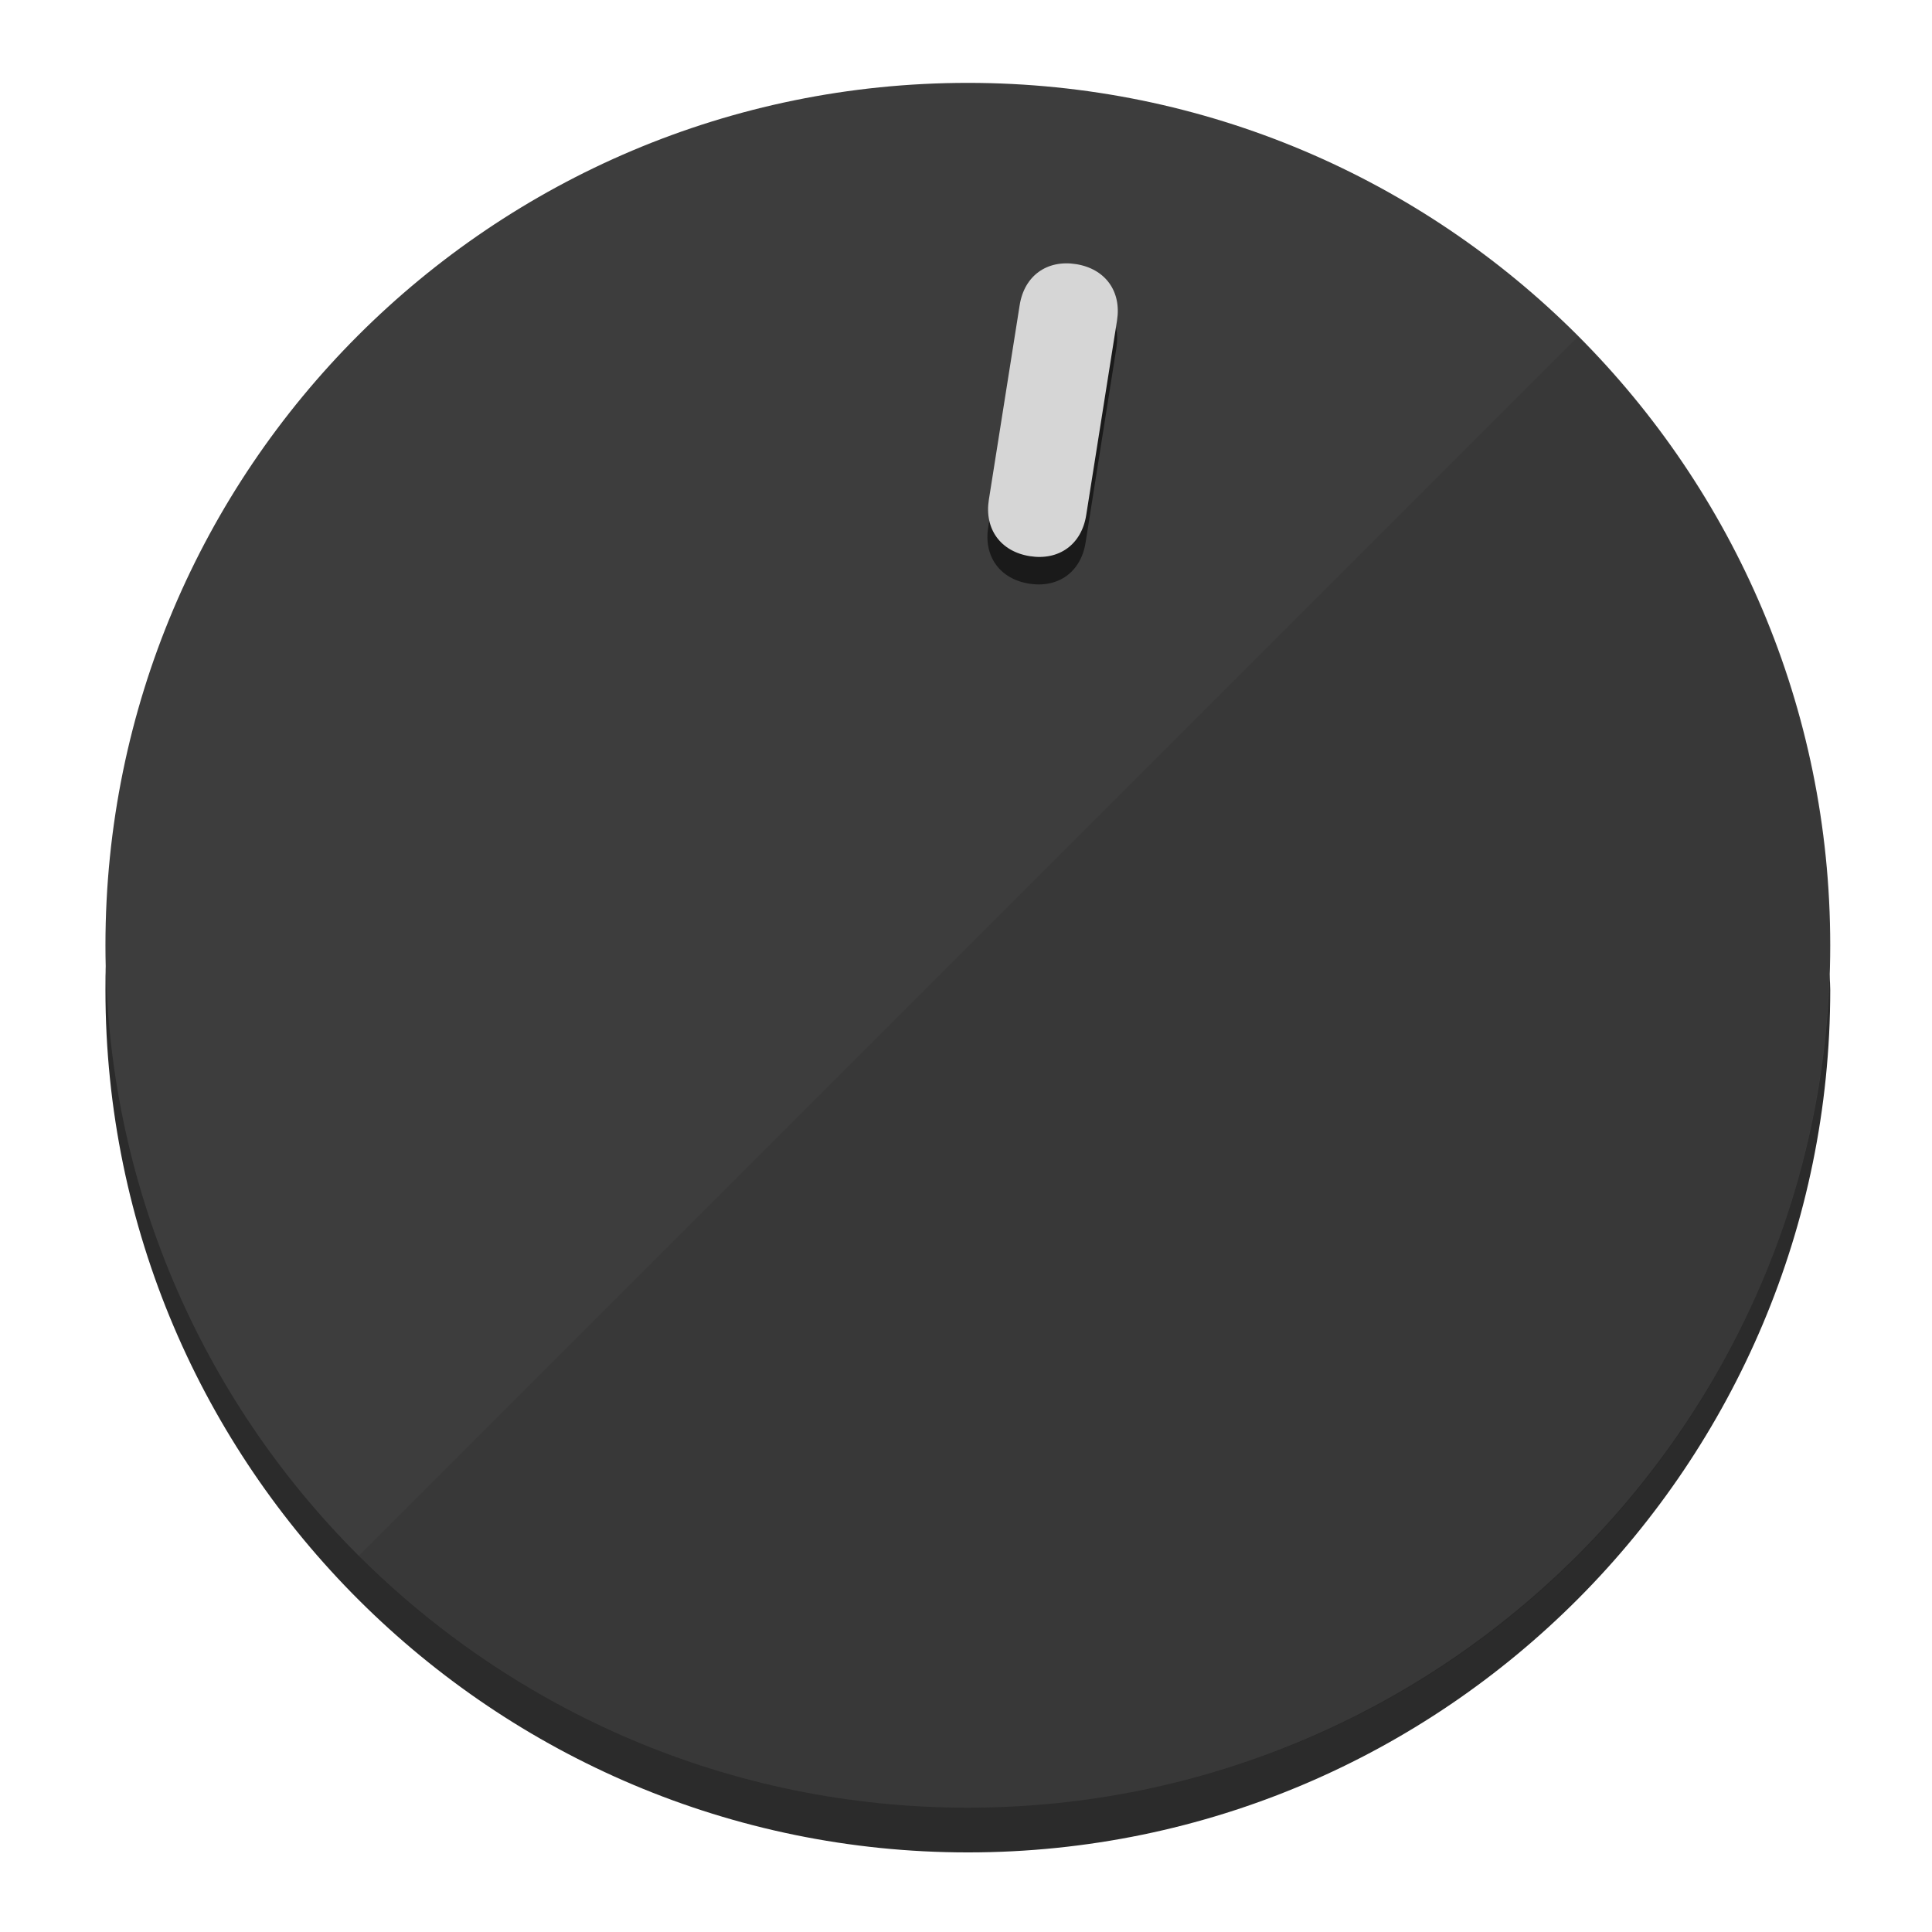
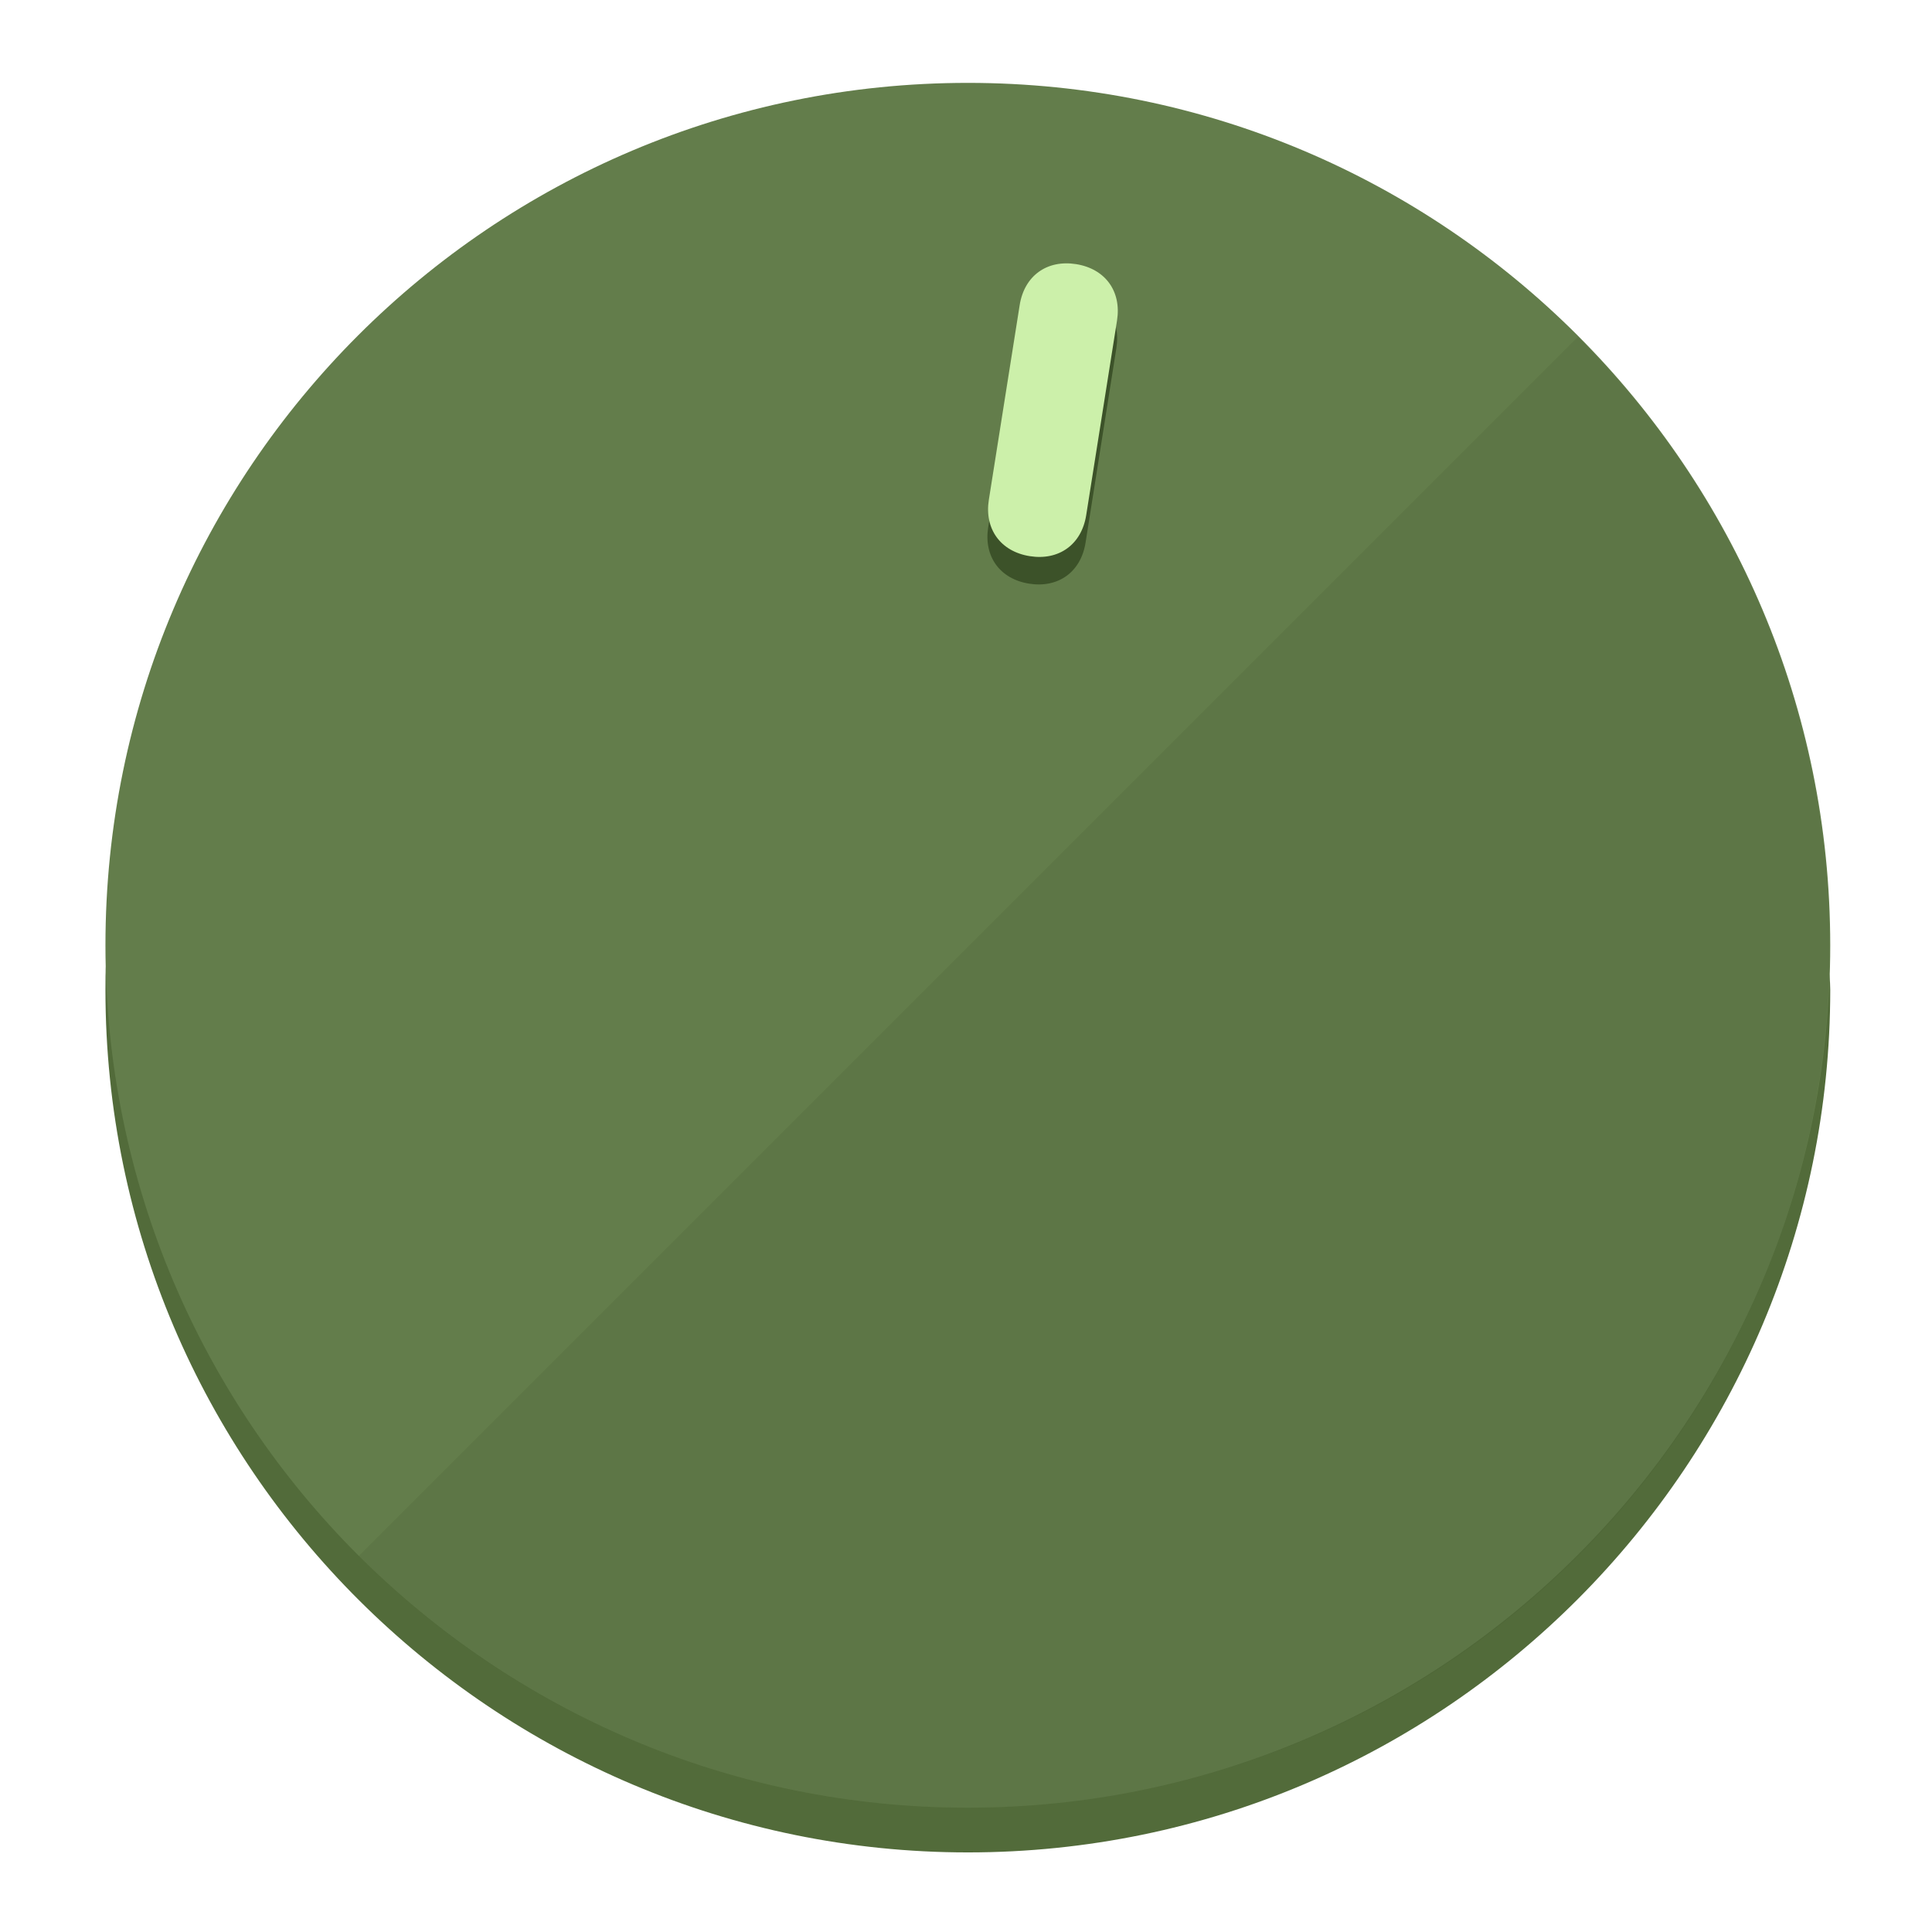
<svg xmlns="http://www.w3.org/2000/svg" height="120px" width="120px" version="1.1" id="Layer_1" viewBox="0 0 496.8 496.8" xml:space="preserve">
  <defs id="defs23" />
  <g id="g3158">
-     <path style="display:inline;fill:#2B2B2B;fill-opacity:1;stroke-width:1.584" d="m 248.875,445.92 c 116.582,0 212.89,-91.238 220.493,-205.286 0,5.069 1.267,8.87 1.267,13.939 0,121.651 -98.842,221.76 -221.76,221.76 -121.651,0 -221.76,-98.842 -221.76,-221.76 0,-5.069 0,-8.87 1.267,-13.939 7.603,114.048 103.91,205.286 220.493,205.286 z" id="path8" />
-     <circle style="display:inline;fill:#3D3D3D;fill-opacity:1;stroke-width:1.584" cx="248.875" cy="243.071" r="221.76" id="circle12" />
-     <path style="display:inline;fill:#1A1A1A;fill-opacity:0.154;stroke-width:1.587" d="m 405.744,86.606 c 86.308,86.308 86.308,227.193 0,313.5 -86.308,86.308 -227.193,86.308 -313.5,0" id="path14" />
+     <path style="display:inline;fill:#526B3A;fill-opacity:1;stroke-width:1.584" d="m 248.875,445.92 c 116.582,0 212.89,-91.238 220.493,-205.286 0,5.069 1.267,8.87 1.267,13.939 0,121.651 -98.842,221.76 -221.76,221.76 -121.651,0 -221.76,-98.842 -221.76,-221.76 0,-5.069 0,-8.87 1.267,-13.939 7.603,114.048 103.91,205.286 220.493,205.286 z" id="path8" />
+     <circle style="display:inline;fill:#637D4B;fill-opacity:1;stroke-width:1.584" cx="248.875" cy="243.071" r="221.76" id="circle12" />
+     <path style="display:inline;fill:#3C5229;fill-opacity:0.154;stroke-width:1.587" d="m 405.744,86.606 c 86.308,86.308 86.308,227.193 0,313.5 -86.308,86.308 -227.193,86.308 -313.5,0" id="path14" />
  </g>
  <g id="g3198">
    <circle style="display:none;fill:#000000;fill-opacity:0;stroke-width:1.584" cx="283.513" cy="201.714" r="221.76" id="circle12-3" transform="rotate(9)" />
-     <path style="display:inline;fill:#1A1A1A;fill-opacity:1;stroke-width:1.584" d="m 279.14,139.552 c -1.189,7.51 -6.989,11.723 -14.498,10.534 v 0 c -7.51,-1.189 -11.723,-6.989 -10.534,-14.498 l 7.929,-50.064 c 1.189,-7.51 6.989,-11.723 14.498,-10.534 v 0 c 7.51,1.189 11.723,6.989 10.534,14.498 z" id="path3789" />
-     <path style="display:inline;fill:#D6D6D6;stroke-width:1.584" d="m 279.307,132.48 c -1.189,7.51 -6.989,11.723 -14.498,10.534 v 0 c -7.51,-1.189 -11.723,-6.989 -10.534,-14.498 l 7.929,-50.064 c 1.189,-7.51 6.989,-11.723 14.498,-10.534 v 0 c 7.51,1.189 11.723,6.989 10.534,14.498 z" id="path915" />
+     <path style="display:inline;fill:#3C5229;fill-opacity:1;stroke-width:1.584" d="m 279.14,139.552 c -1.189,7.51 -6.989,11.723 -14.498,10.534 v 0 c -7.51,-1.189 -11.723,-6.989 -10.534,-14.498 l 7.929,-50.064 c 1.189,-7.51 6.989,-11.723 14.498,-10.534 v 0 c 7.51,1.189 11.723,6.989 10.534,14.498 z" id="path3789" />
+     <path style="display:inline;fill:#CCF0AA;stroke-width:1.584" d="m 279.307,132.48 c -1.189,7.51 -6.989,11.723 -14.498,10.534 v 0 c -7.51,-1.189 -11.723,-6.989 -10.534,-14.498 l 7.929,-50.064 c 1.189,-7.51 6.989,-11.723 14.498,-10.534 v 0 c 7.51,1.189 11.723,6.989 10.534,14.498 z" id="path915" />
  </g>
</svg>
